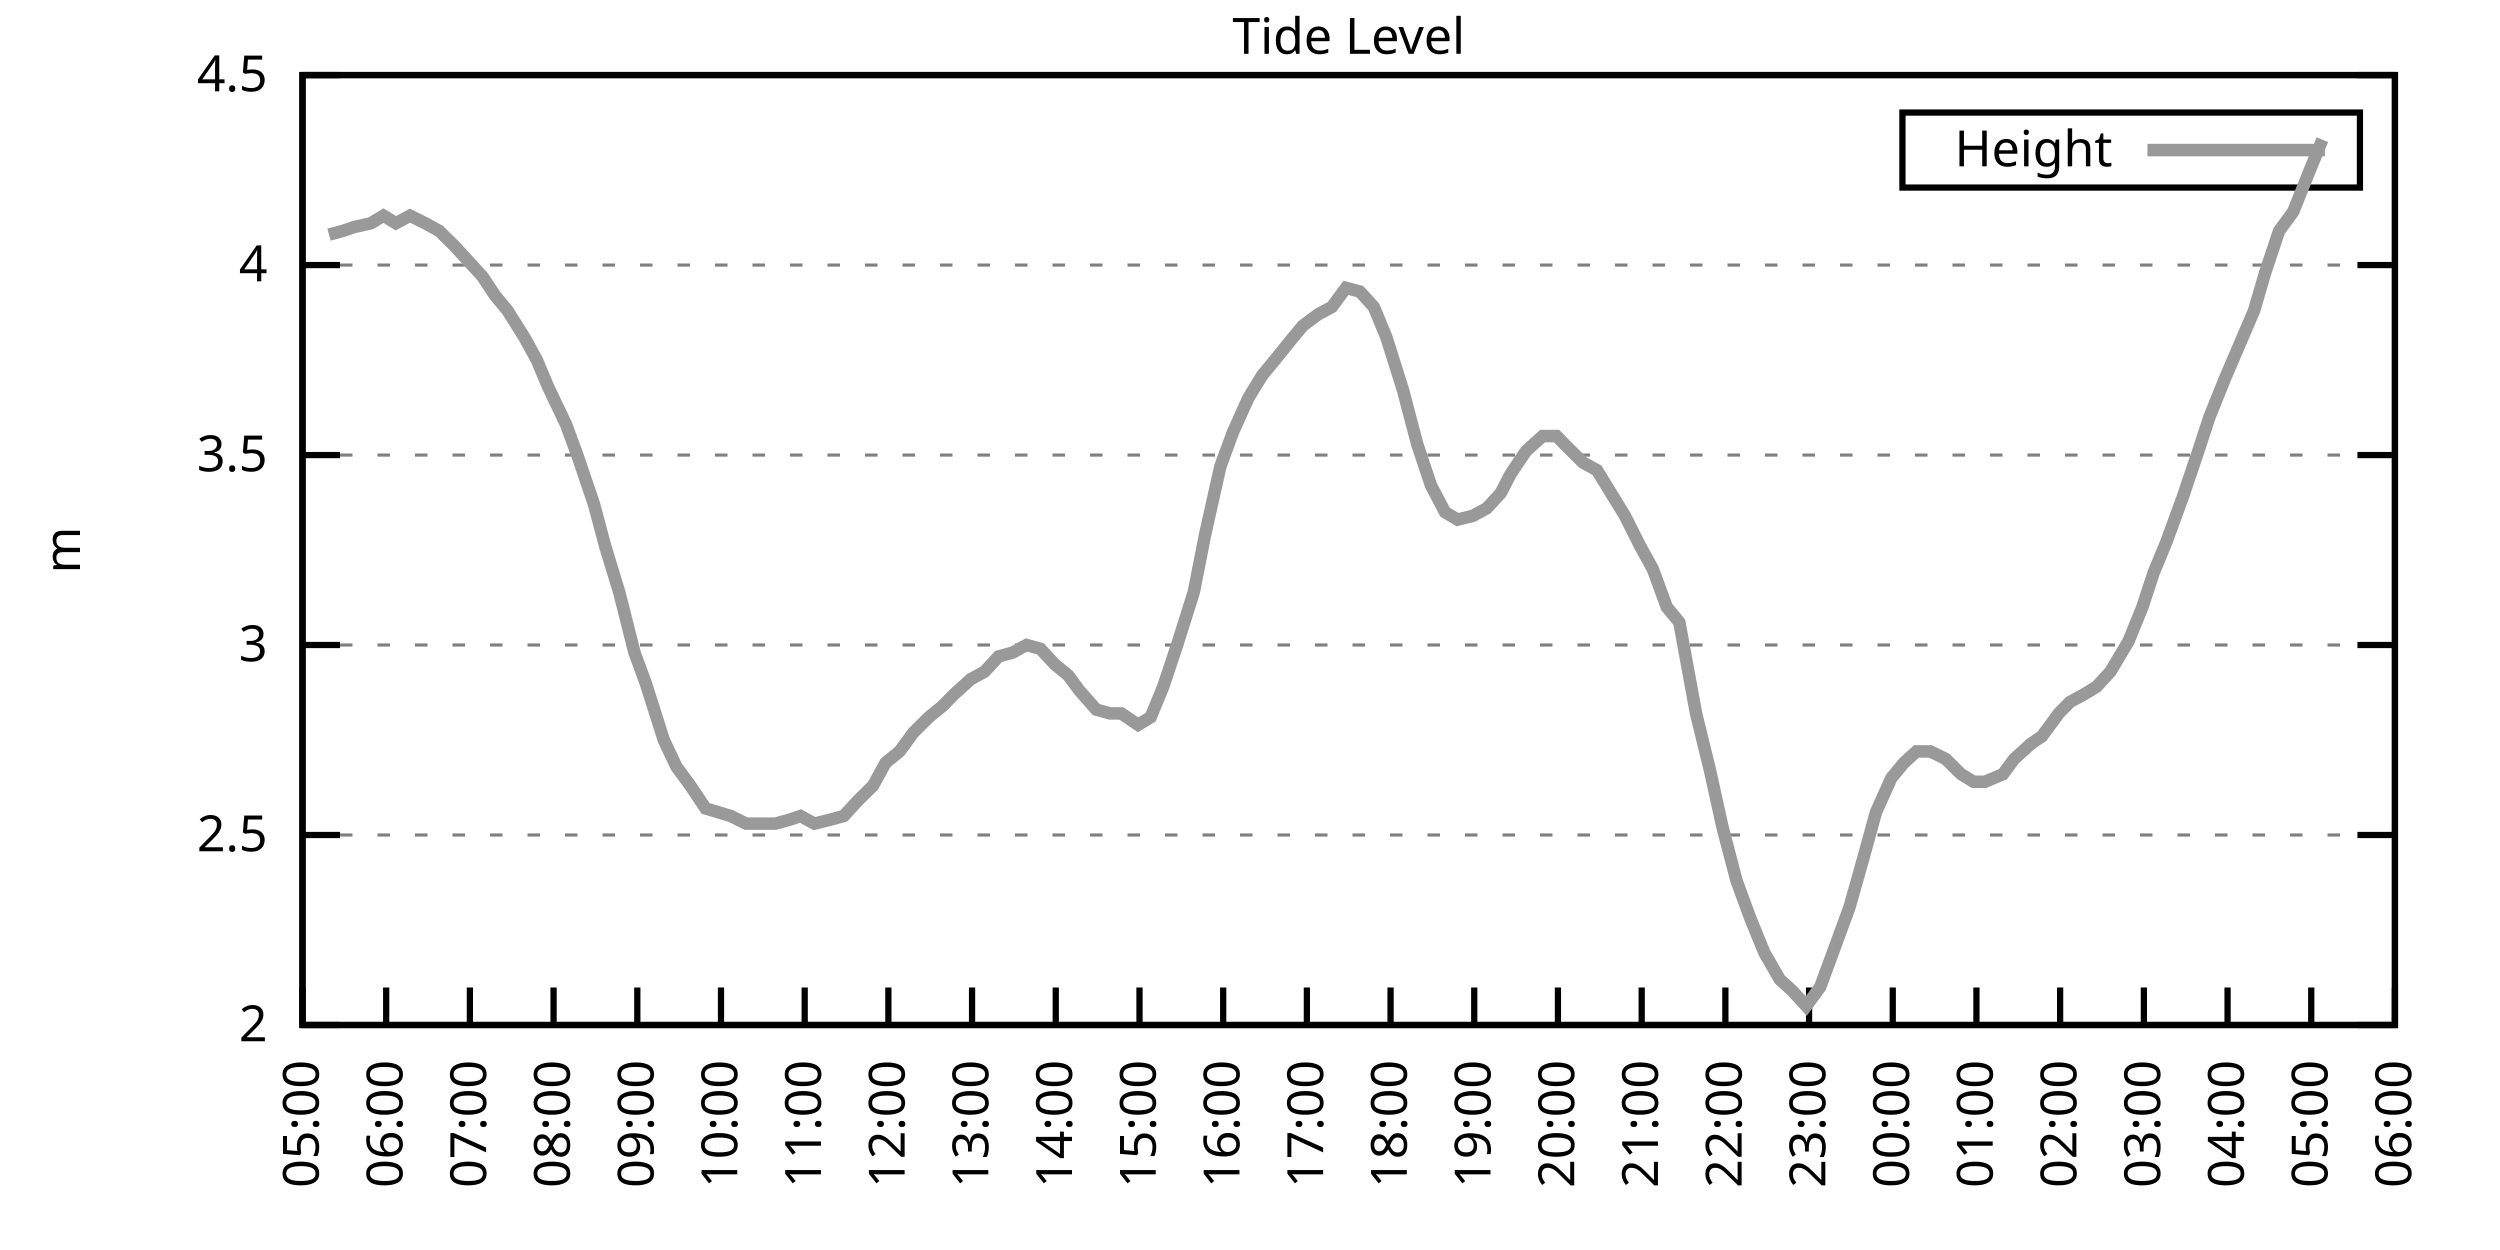
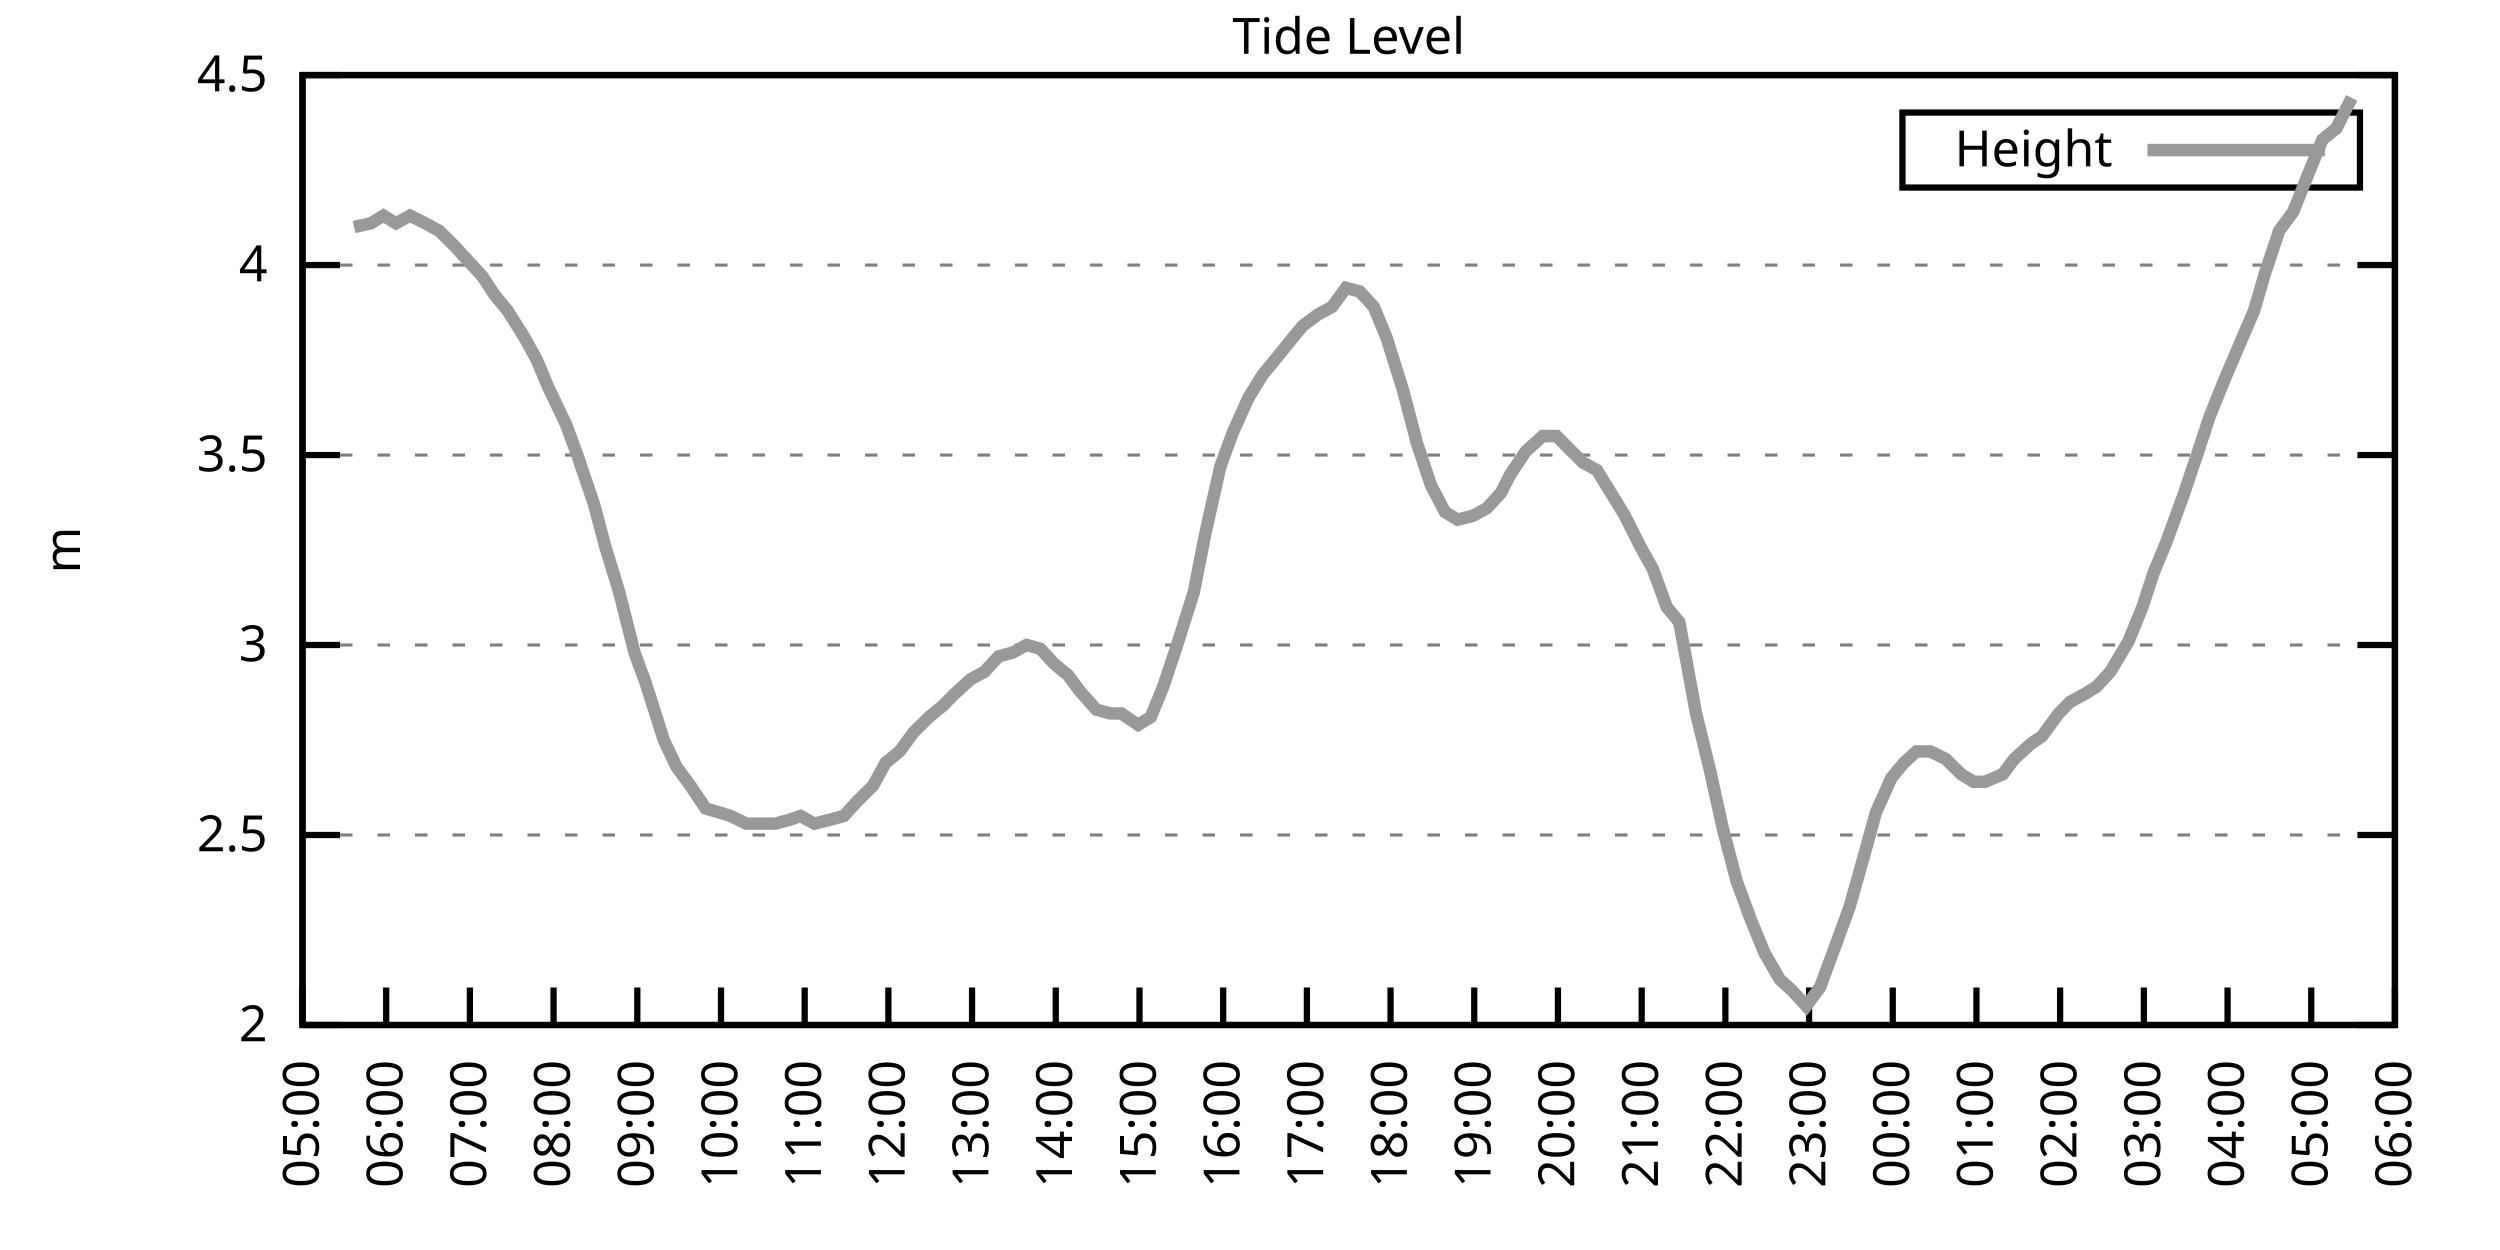
<svg xmlns="http://www.w3.org/2000/svg" xmlns:xlink="http://www.w3.org/1999/xlink" width="400" height="200" viewBox="0 0 400 200">
  <g id="gnuplot_canvas">
    <rect x="0" y="0" width="400" height="200" fill="none" />
    <defs>
      <circle id="gpDot" r="0.5" stroke-width="0.5" stroke="currentColor" />
      <path id="gpPt0" stroke-width="0.333" stroke="currentColor" d="M-1,0 h2 M0,-1 v2" />
      <path id="gpPt1" stroke-width="0.333" stroke="currentColor" d="M-1,-1 L1,1 M1,-1 L-1,1" />
      <path id="gpPt2" stroke-width="0.333" stroke="currentColor" d="M-1,0 L1,0 M0,-1 L0,1 M-1,-1 L1,1 M-1,1 L1,-1" />
      <rect id="gpPt3" stroke-width="0.333" stroke="currentColor" x="-1" y="-1" width="2" height="2" />
      <rect id="gpPt4" stroke-width="0.333" stroke="currentColor" fill="currentColor" x="-1" y="-1" width="2" height="2" />
      <circle id="gpPt5" stroke-width="0.333" stroke="currentColor" cx="0" cy="0" r="1" />
      <use xlink:href="#gpPt5" id="gpPt6" fill="currentColor" stroke="none" />
      <path id="gpPt7" stroke-width="0.333" stroke="currentColor" d="M0,-1.33 L-1.33,0.67 L1.33,0.67 z" />
      <use xlink:href="#gpPt7" id="gpPt8" fill="currentColor" stroke="none" />
      <use xlink:href="#gpPt7" id="gpPt9" stroke="currentColor" transform="rotate(180)" />
      <use xlink:href="#gpPt9" id="gpPt10" fill="currentColor" stroke="none" />
      <use xlink:href="#gpPt3" id="gpPt11" stroke="currentColor" transform="rotate(45)" />
      <use xlink:href="#gpPt11" id="gpPt12" fill="currentColor" stroke="none" />
      <path id="gpPt13" stroke-width="0.333" stroke="currentColor" d="M0,1.330 L1.265,0.411 L0.782,-1.067 L-0.782,-1.076 L-1.265,0.411 z" />
      <use xlink:href="#gpPt13" id="gpPt14" fill="currentColor" stroke="none" />
      <filter id="textbox" filterUnits="objectBoundingBox" x="0" y="0" height="1" width="1">
        <feFlood flood-color="white" flood-opacity="1" result="bgnd" />
        <feComposite in="SourceGraphic" in2="bgnd" operator="atop" />
      </filter>
      <filter id="greybox" filterUnits="objectBoundingBox" x="0" y="0" height="1" width="1">
        <feFlood flood-color="lightgrey" flood-opacity="1" result="grey" />
        <feComposite in="SourceGraphic" in2="grey" operator="atop" />
      </filter>
    </defs>
    <g fill="none" color="white" stroke="currentColor" stroke-width="1.00" stroke-linecap="butt" stroke-linejoin="miter">
</g>
    <g fill="none" color="black" stroke="currentColor" stroke-width="1.00" stroke-linecap="butt" stroke-linejoin="miter">
      <g stroke="none" shape-rendering="crispEdges">
        <polygon fill="rgb(255, 255, 255)" points="48.40,164.00 383.18,164.00 383.18,12.02 48.40,12.02 " />
      </g>
    </g>
    <g fill="none" color="black" stroke="currentColor" stroke-width="1.00" stroke-linecap="butt" stroke-linejoin="miter">
</g>
    <g fill="none" color="black" stroke="black" stroke-width="0.50" stroke-linecap="butt" stroke-linejoin="miter">
</g>
    <g fill="none" color="gray" stroke="currentColor" stroke-width="0.50" stroke-linecap="butt" stroke-linejoin="miter">
      <path stroke="gray" stroke-dasharray="2,4" class="gridline" d="M48.40,164.00 L383.19,164.00  " />
    </g>
    <g fill="none" color="gray" stroke="gray" stroke-width="1.00" stroke-linecap="butt" stroke-linejoin="miter">
</g>
    <g fill="none" color="black" stroke="currentColor" stroke-width="1.00" stroke-linecap="butt" stroke-linejoin="miter">
      <path stroke="black" d="M48.40,164.00 L54.40,164.00 M383.19,164.00 L377.19,164.00  " />
      <g transform="translate(42.80,166.60)" stroke="none" fill="black" font-family="Sans" font-size="8.00" text-anchor="end">
        <text>
          <tspan font-family="Sans"> 2</tspan>
        </text>
      </g>
    </g>
    <g fill="none" color="black" stroke="currentColor" stroke-width="1.00" stroke-linecap="butt" stroke-linejoin="miter">
</g>
    <g fill="none" color="black" stroke="black" stroke-width="0.50" stroke-linecap="butt" stroke-linejoin="miter">
</g>
    <g fill="none" color="gray" stroke="currentColor" stroke-width="0.50" stroke-linecap="butt" stroke-linejoin="miter">
      <path stroke="gray" stroke-dasharray="2,4" class="gridline" d="M48.40,133.60 L383.19,133.60  " />
    </g>
    <g fill="none" color="gray" stroke="gray" stroke-width="1.00" stroke-linecap="butt" stroke-linejoin="miter">
</g>
    <g fill="none" color="black" stroke="currentColor" stroke-width="1.00" stroke-linecap="butt" stroke-linejoin="miter">
      <path stroke="black" d="M48.40,133.60 L54.40,133.60 M383.19,133.60 L377.19,133.60  " />
      <g transform="translate(42.80,136.20)" stroke="none" fill="black" font-family="Sans" font-size="8.00" text-anchor="end">
        <text>
          <tspan font-family="Sans"> 2.5</tspan>
        </text>
      </g>
    </g>
    <g fill="none" color="black" stroke="currentColor" stroke-width="1.00" stroke-linecap="butt" stroke-linejoin="miter">
</g>
    <g fill="none" color="black" stroke="black" stroke-width="0.50" stroke-linecap="butt" stroke-linejoin="miter">
</g>
    <g fill="none" color="gray" stroke="currentColor" stroke-width="0.50" stroke-linecap="butt" stroke-linejoin="miter">
      <path stroke="gray" stroke-dasharray="2,4" class="gridline" d="M48.40,103.20 L383.19,103.20  " />
    </g>
    <g fill="none" color="gray" stroke="gray" stroke-width="1.00" stroke-linecap="butt" stroke-linejoin="miter">
</g>
    <g fill="none" color="black" stroke="currentColor" stroke-width="1.00" stroke-linecap="butt" stroke-linejoin="miter">
      <path stroke="black" d="M48.40,103.20 L54.40,103.20 M383.19,103.20 L377.19,103.20  " />
      <g transform="translate(42.80,105.80)" stroke="none" fill="black" font-family="Sans" font-size="8.00" text-anchor="end">
        <text>
          <tspan font-family="Sans"> 3</tspan>
        </text>
      </g>
    </g>
    <g fill="none" color="black" stroke="currentColor" stroke-width="1.00" stroke-linecap="butt" stroke-linejoin="miter">
</g>
    <g fill="none" color="black" stroke="black" stroke-width="0.50" stroke-linecap="butt" stroke-linejoin="miter">
</g>
    <g fill="none" color="gray" stroke="currentColor" stroke-width="0.50" stroke-linecap="butt" stroke-linejoin="miter">
      <path stroke="gray" stroke-dasharray="2,4" class="gridline" d="M48.40,72.81 L383.19,72.81  " />
    </g>
    <g fill="none" color="gray" stroke="gray" stroke-width="1.00" stroke-linecap="butt" stroke-linejoin="miter">
</g>
    <g fill="none" color="black" stroke="currentColor" stroke-width="1.00" stroke-linecap="butt" stroke-linejoin="miter">
      <path stroke="black" d="M48.40,72.81 L54.40,72.81 M383.19,72.81 L377.19,72.81  " />
      <g transform="translate(42.80,75.41)" stroke="none" fill="black" font-family="Sans" font-size="8.00" text-anchor="end">
        <text>
          <tspan font-family="Sans"> 3.5</tspan>
        </text>
      </g>
    </g>
    <g fill="none" color="black" stroke="currentColor" stroke-width="1.00" stroke-linecap="butt" stroke-linejoin="miter">
</g>
    <g fill="none" color="black" stroke="black" stroke-width="0.50" stroke-linecap="butt" stroke-linejoin="miter">
</g>
    <g fill="none" color="gray" stroke="currentColor" stroke-width="0.50" stroke-linecap="butt" stroke-linejoin="miter">
      <path stroke="gray" stroke-dasharray="2,4" class="gridline" d="M48.40,42.41 L383.19,42.41  " />
    </g>
    <g fill="none" color="gray" stroke="gray" stroke-width="1.00" stroke-linecap="butt" stroke-linejoin="miter">
</g>
    <g fill="none" color="black" stroke="currentColor" stroke-width="1.00" stroke-linecap="butt" stroke-linejoin="miter">
      <path stroke="black" d="M48.40,42.41 L54.40,42.41 M383.19,42.41 L377.19,42.41  " />
      <g transform="translate(42.80,45.01)" stroke="none" fill="black" font-family="Sans" font-size="8.00" text-anchor="end">
        <text>
          <tspan font-family="Sans"> 4</tspan>
        </text>
      </g>
    </g>
    <g fill="none" color="black" stroke="currentColor" stroke-width="1.00" stroke-linecap="butt" stroke-linejoin="miter">
</g>
    <g fill="none" color="black" stroke="black" stroke-width="0.50" stroke-linecap="butt" stroke-linejoin="miter">
</g>
    <g fill="none" color="gray" stroke="currentColor" stroke-width="0.50" stroke-linecap="butt" stroke-linejoin="miter">
      <path stroke="gray" stroke-dasharray="2,4" class="gridline" d="M48.40,12.01 L383.19,12.01  " />
    </g>
    <g fill="none" color="gray" stroke="gray" stroke-width="1.00" stroke-linecap="butt" stroke-linejoin="miter">
</g>
    <g fill="none" color="black" stroke="currentColor" stroke-width="1.00" stroke-linecap="butt" stroke-linejoin="miter">
      <path stroke="black" d="M48.40,12.01 L54.40,12.01 M383.19,12.01 L377.19,12.01  " />
      <g transform="translate(42.80,14.61)" stroke="none" fill="black" font-family="Sans" font-size="8.00" text-anchor="end">
        <text>
          <tspan font-family="Sans"> 4.5</tspan>
        </text>
      </g>
    </g>
    <g fill="none" color="black" stroke="currentColor" stroke-width="1.00" stroke-linecap="butt" stroke-linejoin="miter">
      <path stroke="black" d="M48.40,164.00 L48.40,158.00  " />
      <g transform="translate(51.00,169.60) rotate(270.00)" stroke="none" fill="black" font-family="Sans" font-size="8.00" text-anchor="end">
        <text>
          <tspan font-family="Sans">05:00</tspan>
        </text>
      </g>
    </g>
    <g fill="none" color="black" stroke="currentColor" stroke-width="1.00" stroke-linecap="butt" stroke-linejoin="miter">
      <path stroke="black" d="M61.79,164.00 L61.79,158.00  " />
      <g transform="translate(64.39,169.60) rotate(270.00)" stroke="none" fill="black" font-family="Sans" font-size="8.00" text-anchor="end">
        <text>
          <tspan font-family="Sans">06:00</tspan>
        </text>
      </g>
    </g>
    <g fill="none" color="black" stroke="currentColor" stroke-width="1.00" stroke-linecap="butt" stroke-linejoin="miter">
      <path stroke="black" d="M75.18,164.00 L75.18,158.00  " />
      <g transform="translate(77.78,169.60) rotate(270.00)" stroke="none" fill="black" font-family="Sans" font-size="8.00" text-anchor="end">
        <text>
          <tspan font-family="Sans">07:00</tspan>
        </text>
      </g>
    </g>
    <g fill="none" color="black" stroke="currentColor" stroke-width="1.00" stroke-linecap="butt" stroke-linejoin="miter">
      <path stroke="black" d="M88.57,164.00 L88.57,158.00  " />
      <g transform="translate(91.17,169.60) rotate(270.00)" stroke="none" fill="black" font-family="Sans" font-size="8.00" text-anchor="end">
        <text>
          <tspan font-family="Sans">08:00</tspan>
        </text>
      </g>
    </g>
    <g fill="none" color="black" stroke="currentColor" stroke-width="1.00" stroke-linecap="butt" stroke-linejoin="miter">
      <path stroke="black" d="M101.97,164.00 L101.97,158.00  " />
      <g transform="translate(104.57,169.60) rotate(270.00)" stroke="none" fill="black" font-family="Sans" font-size="8.00" text-anchor="end">
        <text>
          <tspan font-family="Sans">09:00</tspan>
        </text>
      </g>
    </g>
    <g fill="none" color="black" stroke="currentColor" stroke-width="1.00" stroke-linecap="butt" stroke-linejoin="miter">
      <path stroke="black" d="M115.36,164.00 L115.36,158.00  " />
      <g transform="translate(117.96,169.60) rotate(270.00)" stroke="none" fill="black" font-family="Sans" font-size="8.00" text-anchor="end">
        <text>
          <tspan font-family="Sans">10:00</tspan>
        </text>
      </g>
    </g>
    <g fill="none" color="black" stroke="currentColor" stroke-width="1.00" stroke-linecap="butt" stroke-linejoin="miter">
      <path stroke="black" d="M128.75,164.00 L128.75,158.00  " />
      <g transform="translate(131.35,169.60) rotate(270.00)" stroke="none" fill="black" font-family="Sans" font-size="8.00" text-anchor="end">
        <text>
          <tspan font-family="Sans">11:00</tspan>
        </text>
      </g>
    </g>
    <g fill="none" color="black" stroke="currentColor" stroke-width="1.00" stroke-linecap="butt" stroke-linejoin="miter">
      <path stroke="black" d="M142.14,164.00 L142.14,158.00  " />
      <g transform="translate(144.74,169.60) rotate(270.00)" stroke="none" fill="black" font-family="Sans" font-size="8.00" text-anchor="end">
        <text>
          <tspan font-family="Sans">12:00</tspan>
        </text>
      </g>
    </g>
    <g fill="none" color="black" stroke="currentColor" stroke-width="1.00" stroke-linecap="butt" stroke-linejoin="miter">
      <path stroke="black" d="M155.53,164.00 L155.53,158.00  " />
      <g transform="translate(158.13,169.60) rotate(270.00)" stroke="none" fill="black" font-family="Sans" font-size="8.00" text-anchor="end">
        <text>
          <tspan font-family="Sans">13:00</tspan>
        </text>
      </g>
    </g>
    <g fill="none" color="black" stroke="currentColor" stroke-width="1.00" stroke-linecap="butt" stroke-linejoin="miter">
      <path stroke="black" d="M168.92,164.00 L168.92,158.00  " />
      <g transform="translate(171.52,169.60) rotate(270.00)" stroke="none" fill="black" font-family="Sans" font-size="8.00" text-anchor="end">
        <text>
          <tspan font-family="Sans">14:00</tspan>
        </text>
      </g>
    </g>
    <g fill="none" color="black" stroke="currentColor" stroke-width="1.00" stroke-linecap="butt" stroke-linejoin="miter">
      <path stroke="black" d="M182.32,164.00 L182.32,158.00  " />
      <g transform="translate(184.92,169.60) rotate(270.00)" stroke="none" fill="black" font-family="Sans" font-size="8.00" text-anchor="end">
        <text>
          <tspan font-family="Sans">15:00</tspan>
        </text>
      </g>
    </g>
    <g fill="none" color="black" stroke="currentColor" stroke-width="1.00" stroke-linecap="butt" stroke-linejoin="miter">
      <path stroke="black" d="M195.71,164.00 L195.71,158.00  " />
      <g transform="translate(198.31,169.60) rotate(270.00)" stroke="none" fill="black" font-family="Sans" font-size="8.00" text-anchor="end">
        <text>
          <tspan font-family="Sans">16:00</tspan>
        </text>
      </g>
    </g>
    <g fill="none" color="black" stroke="currentColor" stroke-width="1.00" stroke-linecap="butt" stroke-linejoin="miter">
      <path stroke="black" d="M209.10,164.00 L209.10,158.00  " />
      <g transform="translate(211.70,169.60) rotate(270.00)" stroke="none" fill="black" font-family="Sans" font-size="8.00" text-anchor="end">
        <text>
          <tspan font-family="Sans">17:00</tspan>
        </text>
      </g>
    </g>
    <g fill="none" color="black" stroke="currentColor" stroke-width="1.00" stroke-linecap="butt" stroke-linejoin="miter">
      <path stroke="black" d="M222.49,164.00 L222.49,158.00  " />
      <g transform="translate(225.09,169.60) rotate(270.00)" stroke="none" fill="black" font-family="Sans" font-size="8.00" text-anchor="end">
        <text>
          <tspan font-family="Sans">18:00</tspan>
        </text>
      </g>
    </g>
    <g fill="none" color="black" stroke="currentColor" stroke-width="1.00" stroke-linecap="butt" stroke-linejoin="miter">
      <path stroke="black" d="M235.88,164.00 L235.88,158.00  " />
      <g transform="translate(238.48,169.60) rotate(270.00)" stroke="none" fill="black" font-family="Sans" font-size="8.00" text-anchor="end">
        <text>
          <tspan font-family="Sans">19:00</tspan>
        </text>
      </g>
    </g>
    <g fill="none" color="black" stroke="currentColor" stroke-width="1.00" stroke-linecap="butt" stroke-linejoin="miter">
      <path stroke="black" d="M249.27,164.00 L249.27,158.00  " />
      <g transform="translate(251.87,169.60) rotate(270.00)" stroke="none" fill="black" font-family="Sans" font-size="8.00" text-anchor="end">
        <text>
          <tspan font-family="Sans">20:00</tspan>
        </text>
      </g>
    </g>
    <g fill="none" color="black" stroke="currentColor" stroke-width="1.00" stroke-linecap="butt" stroke-linejoin="miter">
      <path stroke="black" d="M262.67,164.00 L262.67,158.00  " />
      <g transform="translate(265.27,169.60) rotate(270.00)" stroke="none" fill="black" font-family="Sans" font-size="8.00" text-anchor="end">
        <text>
          <tspan font-family="Sans">21:00</tspan>
        </text>
      </g>
    </g>
    <g fill="none" color="black" stroke="currentColor" stroke-width="1.00" stroke-linecap="butt" stroke-linejoin="miter">
      <path stroke="black" d="M276.06,164.00 L276.06,158.00  " />
      <g transform="translate(278.66,169.60) rotate(270.00)" stroke="none" fill="black" font-family="Sans" font-size="8.00" text-anchor="end">
        <text>
          <tspan font-family="Sans">22:00</tspan>
        </text>
      </g>
    </g>
    <g fill="none" color="black" stroke="currentColor" stroke-width="1.00" stroke-linecap="butt" stroke-linejoin="miter">
      <path stroke="black" d="M289.45,164.00 L289.45,158.00  " />
      <g transform="translate(292.05,169.60) rotate(270.00)" stroke="none" fill="black" font-family="Sans" font-size="8.00" text-anchor="end">
        <text>
          <tspan font-family="Sans">23:00</tspan>
        </text>
      </g>
    </g>
    <g fill="none" color="black" stroke="currentColor" stroke-width="1.00" stroke-linecap="butt" stroke-linejoin="miter">
      <path stroke="black" d="M302.84,164.00 L302.84,158.00  " />
      <g transform="translate(305.44,169.60) rotate(270.00)" stroke="none" fill="black" font-family="Sans" font-size="8.00" text-anchor="end">
        <text>
          <tspan font-family="Sans">00:00</tspan>
        </text>
      </g>
    </g>
    <g fill="none" color="black" stroke="currentColor" stroke-width="1.00" stroke-linecap="butt" stroke-linejoin="miter">
      <path stroke="black" d="M316.23,164.00 L316.23,158.00  " />
      <g transform="translate(318.83,169.60) rotate(270.00)" stroke="none" fill="black" font-family="Sans" font-size="8.00" text-anchor="end">
        <text>
          <tspan font-family="Sans">01:00</tspan>
        </text>
      </g>
    </g>
    <g fill="none" color="black" stroke="currentColor" stroke-width="1.00" stroke-linecap="butt" stroke-linejoin="miter">
      <path stroke="black" d="M329.62,164.00 L329.62,158.00  " />
      <g transform="translate(332.22,169.60) rotate(270.00)" stroke="none" fill="black" font-family="Sans" font-size="8.00" text-anchor="end">
        <text>
          <tspan font-family="Sans">02:00</tspan>
        </text>
      </g>
    </g>
    <g fill="none" color="black" stroke="currentColor" stroke-width="1.00" stroke-linecap="butt" stroke-linejoin="miter">
      <path stroke="black" d="M343.02,164.00 L343.02,158.00  " />
      <g transform="translate(345.62,169.60) rotate(270.00)" stroke="none" fill="black" font-family="Sans" font-size="8.00" text-anchor="end">
        <text>
          <tspan font-family="Sans">03:00</tspan>
        </text>
      </g>
    </g>
    <g fill="none" color="black" stroke="currentColor" stroke-width="1.00" stroke-linecap="butt" stroke-linejoin="miter">
      <path stroke="black" d="M356.41,164.00 L356.41,158.00  " />
      <g transform="translate(359.01,169.60) rotate(270.00)" stroke="none" fill="black" font-family="Sans" font-size="8.00" text-anchor="end">
        <text>
          <tspan font-family="Sans">04:00</tspan>
        </text>
      </g>
    </g>
    <g fill="none" color="black" stroke="currentColor" stroke-width="1.00" stroke-linecap="butt" stroke-linejoin="miter">
      <path stroke="black" d="M369.80,164.00 L369.80,158.00  " />
      <g transform="translate(372.40,169.60) rotate(270.00)" stroke="none" fill="black" font-family="Sans" font-size="8.00" text-anchor="end">
        <text>
          <tspan font-family="Sans">05:00</tspan>
        </text>
      </g>
    </g>
    <g fill="none" color="black" stroke="currentColor" stroke-width="1.00" stroke-linecap="butt" stroke-linejoin="miter">
      <path stroke="black" d="M383.19,164.00 L383.19,158.00  " />
      <g transform="translate(385.79,169.60) rotate(270.00)" stroke="none" fill="black" font-family="Sans" font-size="8.00" text-anchor="end">
        <text>
          <tspan font-family="Sans">06:00</tspan>
        </text>
      </g>
    </g>
    <g fill="none" color="black" stroke="currentColor" stroke-width="1.00" stroke-linecap="butt" stroke-linejoin="miter">
</g>
    <g fill="none" color="black" stroke="currentColor" stroke-width="1.00" stroke-linecap="butt" stroke-linejoin="miter">
      <path stroke="black" d="M48.40,12.01 L48.40,164.00 L383.19,164.00 L383.19,12.01 L48.40,12.01 Z  " />
    </g>
    <g fill="none" color="black" stroke="currentColor" stroke-width="1.00" stroke-linecap="butt" stroke-linejoin="miter">
</g>
    <g fill="none" color="black" stroke="currentColor" stroke-width="1.00" stroke-linecap="butt" stroke-linejoin="miter">
      <path stroke="black" d="M304.39,30.01 L304.39,18.01 L377.59,18.01 L377.59,30.01 L304.39,30.01 Z  " />
    </g>
    <g id="Tide_level_plot_1">
      <g fill="none" color="white" stroke="black" stroke-width="2.00" stroke-linecap="butt" stroke-linejoin="miter">
</g>
      <g fill="none" color="black" stroke="currentColor" stroke-width="2.00" stroke-linecap="butt" stroke-linejoin="miter">
        <g transform="translate(337.99,26.61)" stroke="none" fill="black" font-family="Sans" font-size="8.00" text-anchor="end">
          <text>
            <tspan font-family="Sans">Height</tspan>
          </text>
        </g>
      </g>
      <g fill="none" color="black" stroke="currentColor" stroke-width="2.00" stroke-linecap="butt" stroke-linejoin="miter">
-         <path stroke="rgb(153, 153, 153)" d="M343.59,24.01 L371.99,24.01 M52.64,37.54 L54.87,36.94 L56.66,36.33 L59.34,35.72 L61.35,34.50 L63.35,35.72   L65.59,34.50 L68.04,35.72 L70.27,36.94 L72.73,39.37 L74.96,41.80 L77.19,44.23 L79.20,47.27 L81.21,49.70   L83.89,53.96 L85.90,57.61 L87.68,61.86 L90.58,67.94 L92.37,72.81 L95.05,80.71 L96.83,87.40 L99.06,94.69   L101.52,104.42 L103.31,109.28 L106.21,118.40 L108.22,122.66 L110.45,125.70 L112.90,129.35 L114.91,129.95 L116.92,130.56   L119.38,131.78 L121.61,131.78 L124.06,131.78 L126.29,131.17 L128.08,130.56 L130.31,131.78 L132.77,131.17 L135.00,130.56   L137.23,128.13 L139.69,125.70 L141.69,122.05 L143.93,120.23 L146.16,117.19 L148.61,114.76 L150.85,112.93 L152.63,111.11   L155.31,108.68 L157.54,107.46 L159.77,105.03 L162.01,104.42 L164.24,103.20 L166.47,103.81 L168.70,106.24 L170.93,108.07   L172.72,110.50 L175.40,113.54 L177.63,114.15 L179.41,114.15 L182.09,115.97 L184.10,114.76 L186.11,109.89 L188.34,103.20   L191.02,94.69 L192.81,85.57 L195.26,74.63 L197.27,69.16 L199.73,63.69 L201.96,60.04 L203.97,57.61 L206.42,54.57   L208.43,52.14 L210.88,50.31 L213.12,49.10 L215.35,46.06 L217.58,46.66 L219.81,49.10 L221.82,53.96 L224.50,62.47   L226.73,70.98 L228.96,77.67 L231.20,81.93 L233.20,83.14 L235.66,82.53 L237.89,81.32 L240.12,78.89 L241.69,75.85   L244.14,72.20 L246.82,69.77 L249.05,69.77 L250.84,71.59 L253.29,74.02 L255.52,75.24 L257.76,78.89 L259.99,82.53   L262.44,87.40 L264.45,91.04 L266.68,97.12 L268.69,99.56 L271.37,114.15 L273.60,123.27 L275.61,132.39 L277.84,140.90   L280.07,146.98 L282.31,152.45 L284.76,156.70 L286.77,158.53 L289.00,160.96 L291.23,157.92 L293.47,151.84 L295.92,145.15   L298.15,137.25 L300.16,129.95 L302.62,124.48 L304.63,122.05 L306.63,120.23 L308.87,120.23 L311.32,121.44 L313.78,123.87   L315.79,125.09 L317.57,125.09 L320.47,123.87 L322.26,121.44 L324.94,119.01 L326.72,117.80 L329.40,114.15 L331.19,112.32   L333.42,111.11 L335.43,109.89 L337.66,107.46 L340.56,102.60 L342.79,97.12 L344.58,91.65 L346.59,86.79 L349.26,79.49   L351.72,72.20 L353.51,66.73 L355.96,60.65 L357.52,57.00 L360.65,49.70 L362.43,43.62 L364.66,36.94 L366.90,33.90   L369.58,27.21 L371.58,22.35  " />
+         <path stroke="rgb(153, 153, 153)" d="M343.59,24.01 L371.99,24.01 M56.66,36.33 L59.34,35.72 L61.35,34.50 L63.35,35.72 L65.59,34.50 L68.04,35.72   L70.27,36.94 L72.73,39.37 L74.96,41.80 L77.19,44.23 L79.20,47.27 L81.21,49.70 L83.89,53.96 L85.90,57.61   L87.68,61.86 L90.58,67.94 L92.37,72.81 L95.05,80.71 L96.83,87.40 L99.06,94.69 L101.52,104.42 L103.31,109.28   L106.21,118.40 L108.22,122.66 L110.45,125.70 L112.90,129.35 L114.91,129.95 L116.92,130.56 L119.38,131.78 L121.61,131.78   L124.06,131.78 L126.29,131.17 L128.08,130.56 L130.31,131.78 L132.77,131.17 L135.00,130.56 L137.23,128.13 L139.69,125.70   L141.69,122.05 L143.93,120.23 L146.16,117.19 L148.61,114.76 L150.85,112.93 L152.63,111.11 L155.31,108.68 L157.54,107.46   L159.77,105.03 L162.01,104.42 L164.24,103.20 L166.47,103.81 L168.70,106.24 L170.93,108.07 L172.72,110.50 L175.40,113.54   L177.63,114.15 L179.41,114.15 L182.09,115.97 L184.10,114.76 L186.11,109.89 L188.34,103.20 L191.02,94.69 L192.81,85.57   L195.26,74.63 L197.27,69.16 L199.73,63.69 L201.96,60.04 L203.97,57.61 L206.42,54.57 L208.43,52.14 L210.88,50.31   L213.12,49.10 L215.35,46.06 L217.58,46.66 L219.81,49.10 L221.82,53.96 L224.50,62.47 L226.73,70.98 L228.96,77.67   L231.20,81.93 L233.20,83.14 L235.66,82.53 L237.89,81.32 L240.12,78.89 L241.69,75.85 L244.14,72.20 L246.82,69.77   L249.05,69.77 L250.84,71.59 L253.29,74.02 L255.52,75.24 L257.76,78.89 L259.99,82.53 L262.44,87.40 L264.45,91.04   L266.68,97.12 L268.69,99.56 L271.37,114.15 L273.60,123.27 L275.61,132.39 L277.84,140.90 L280.07,146.98 L282.31,152.45   L284.76,156.70 L286.77,158.53 L289.00,160.96 L291.23,157.92 L293.47,151.84 L295.92,145.15 L298.15,137.25 L300.16,129.95   L302.62,124.48 L304.63,122.05 L306.63,120.23 L308.87,120.23 L311.32,121.44 L313.78,123.87 L315.79,125.09 L317.57,125.09   L320.47,123.87 L322.26,121.44 L324.94,119.01 L326.72,117.80 L329.40,114.15 L331.19,112.32 L333.42,111.11 L335.43,109.89   L337.66,107.46 L340.56,102.60 L342.79,97.12 L344.58,91.65 L346.59,86.79 L349.26,79.49 L351.72,72.20 L353.51,66.73   L355.96,60.65 L357.52,57.00 L360.65,49.70 L362.43,43.62 L364.66,36.94 L366.90,33.90 L369.58,27.21 L371.58,22.35   L373.82,20.52 L376.27,15.66  " />
      </g>
    </g>
    <g fill="none" color="black" stroke="currentColor" stroke-width="2.00" stroke-linecap="butt" stroke-linejoin="miter">
</g>
    <g fill="none" color="black" stroke="black" stroke-width="1.00" stroke-linecap="butt" stroke-linejoin="miter">
</g>
    <g fill="none" color="black" stroke="currentColor" stroke-width="1.00" stroke-linecap="butt" stroke-linejoin="miter">
      <path stroke="black" d="M48.40,12.01 L48.40,164.00 L383.19,164.00 L383.19,12.01 L48.40,12.01 Z  " />
      <g transform="translate(12.80,88.01) rotate(270.00)" stroke="none" fill="black" font-family="Sans" font-size="8.00" text-anchor="middle">
        <text>
          <tspan font-family="Sans">m</tspan>
        </text>
      </g>
    </g>
    <g fill="none" color="black" stroke="currentColor" stroke-width="1.00" stroke-linecap="butt" stroke-linejoin="miter">
</g>
    <g fill="none" color="black" stroke="currentColor" stroke-width="1.00" stroke-linecap="butt" stroke-linejoin="miter">
      <g transform="translate(215.79,8.61)" stroke="none" fill="black" font-family="Sans" font-size="8.00" text-anchor="middle">
        <text>
          <tspan font-family="Sans">Tide Level</tspan>
        </text>
      </g>
    </g>
    <g fill="none" color="black" stroke="currentColor" stroke-width="1.00" stroke-linecap="butt" stroke-linejoin="miter">
</g>
  </g>
</svg>
